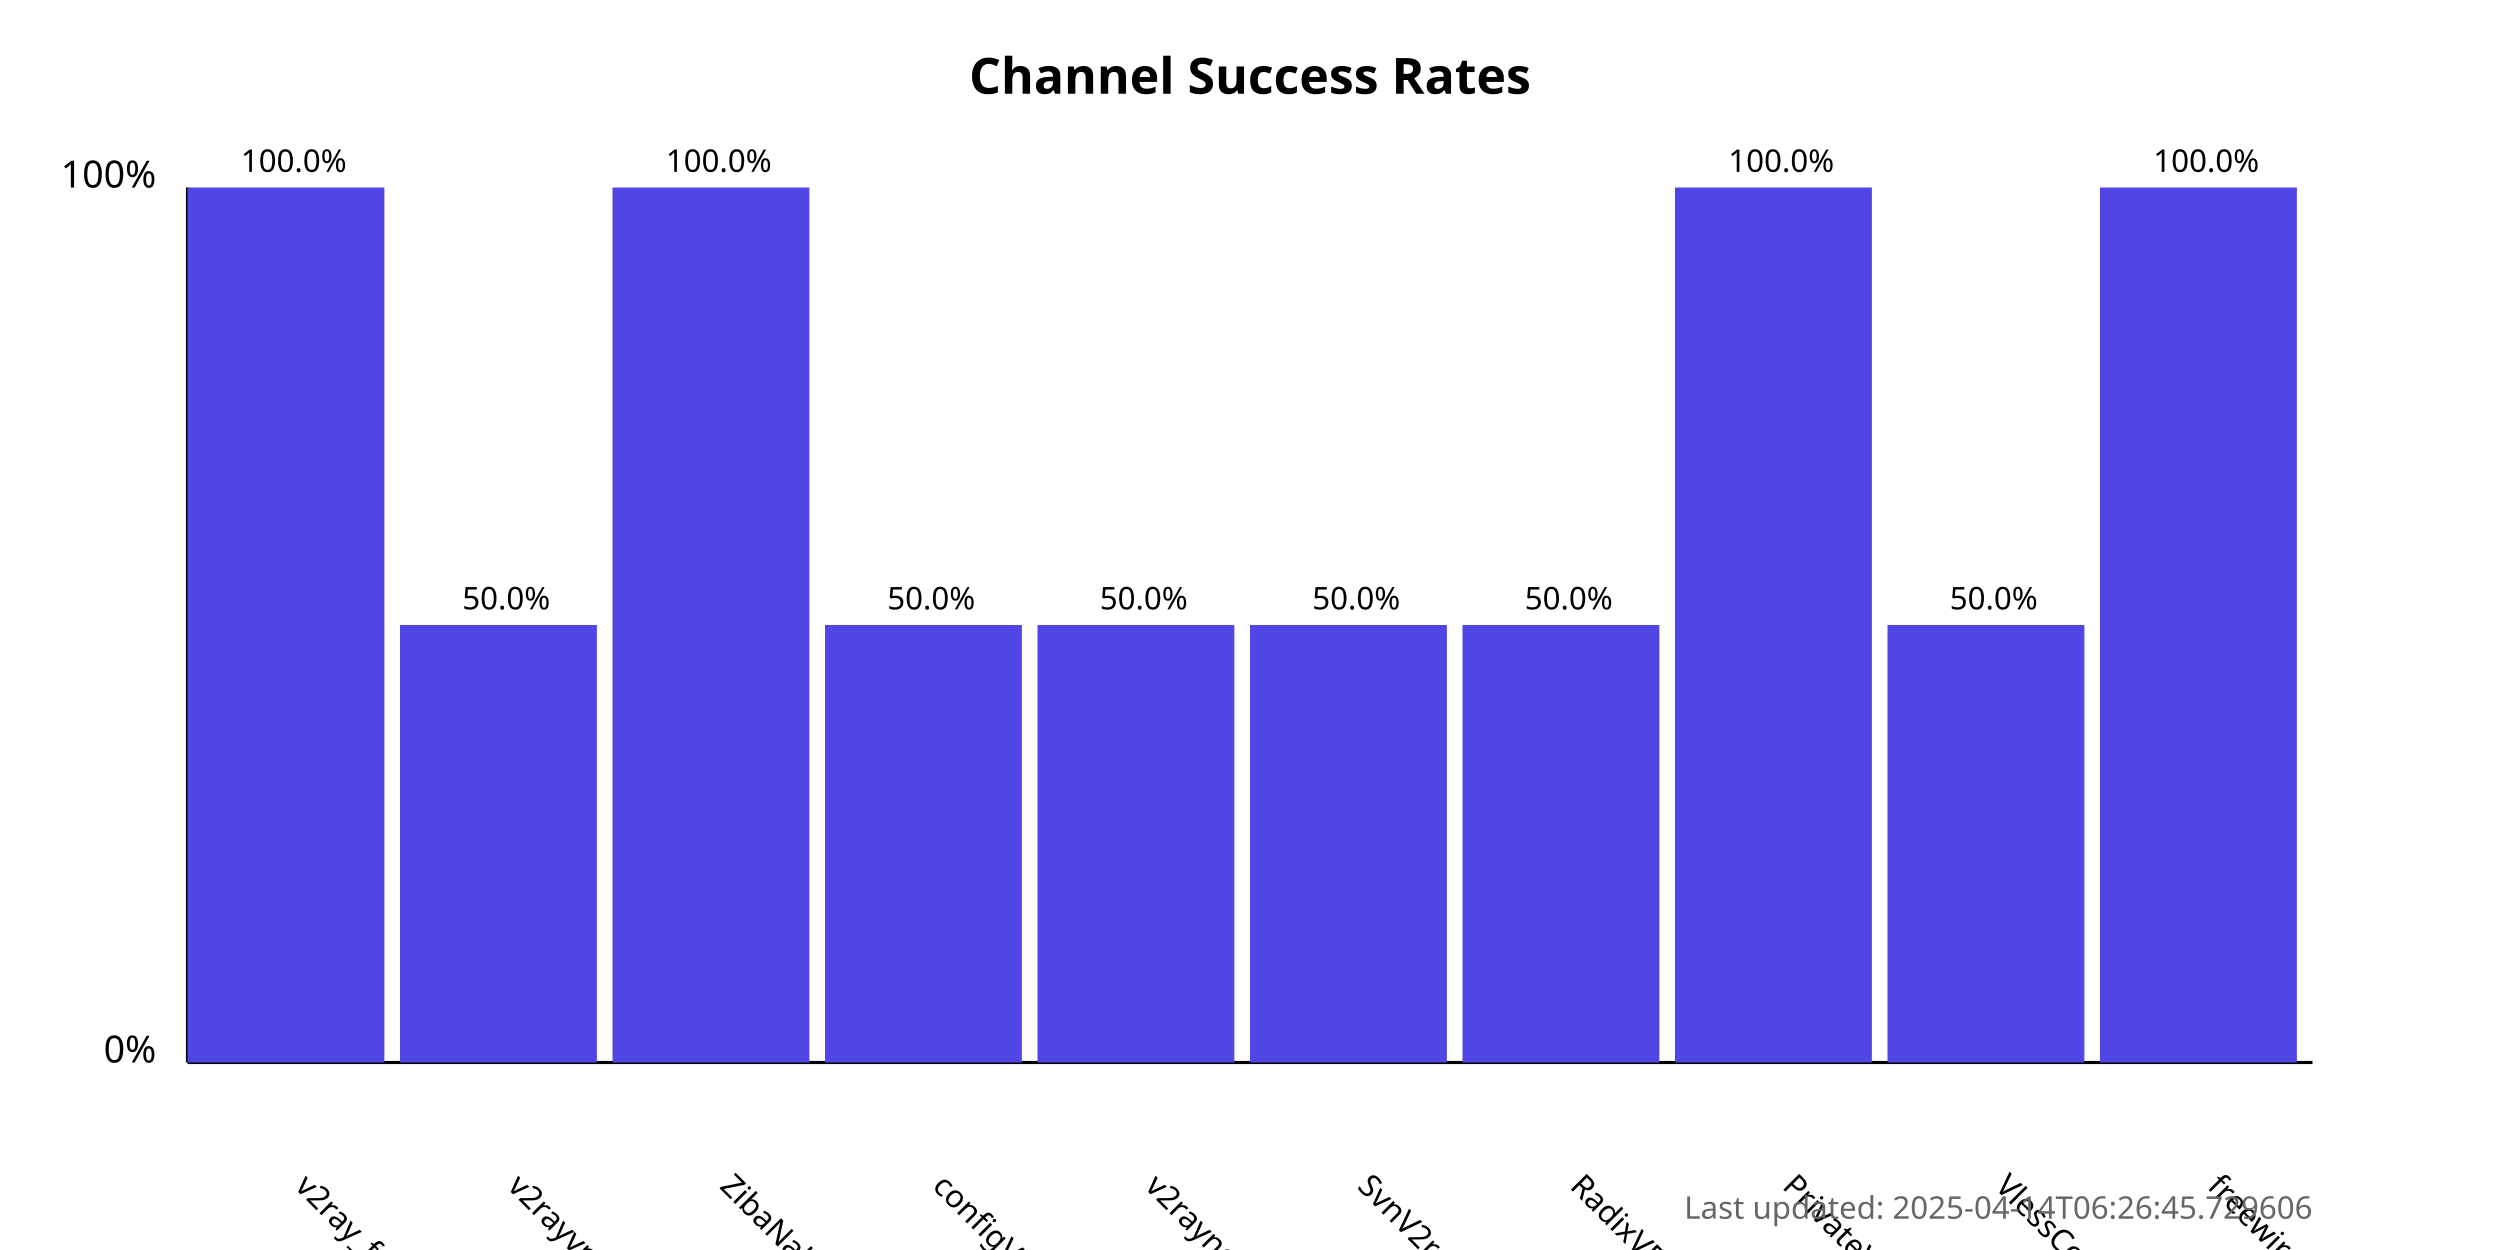
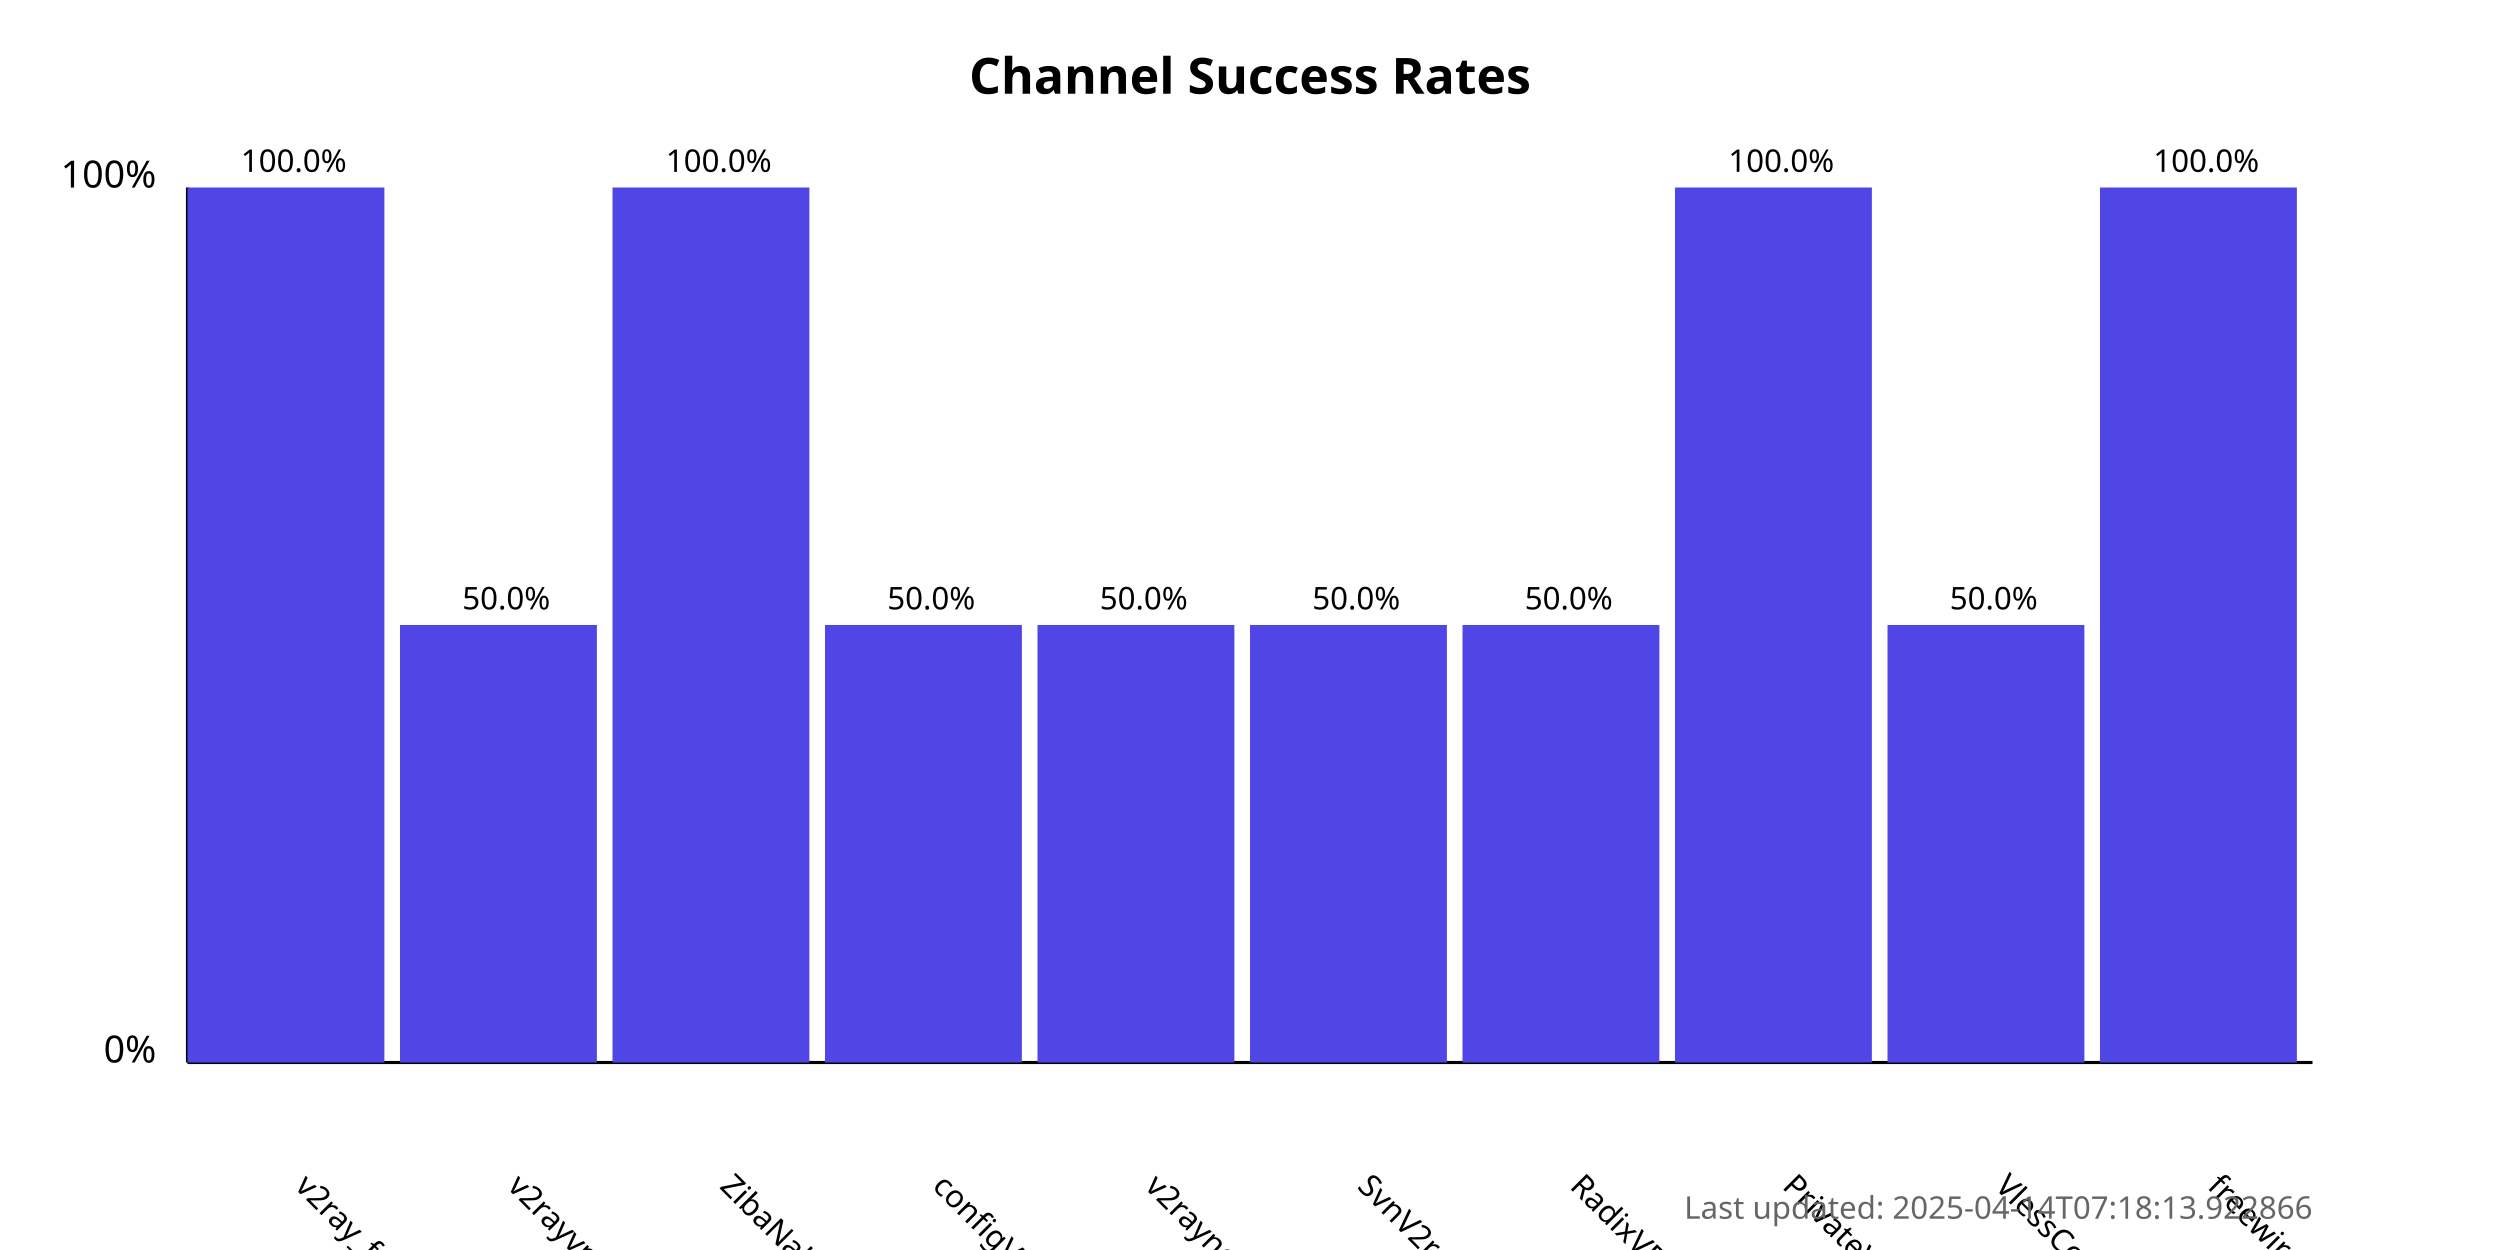
<svg xmlns="http://www.w3.org/2000/svg" width="800" height="400">
  <style>
            .chart-title { font: bold 16px sans-serif; }
            .axis-label { font: 12px sans-serif; }
            .tick-label { font: 10px sans-serif; }
            .bar { fill: #4f46e5; }
            .bar:hover { fill: #6366f1; }
            .timestamp { font: 10px sans-serif; fill: #666; }
        </style>
  <text x="400.0" y="30" text-anchor="middle" class="chart-title">
            Channel Success Rates
        </text>
  <line x1="60" y1="340" x2="60" y2="60" stroke="black" stroke-width="1" />
  <line x1="60" y1="340" x2="740" y2="340" stroke="black" stroke-width="1" />
  <text x="50" y="340" text-anchor="end" class="axis-label">0%</text>
  <text x="50" y="60" text-anchor="end" class="axis-label">100%</text>
  <g>
    <rect x="60" y="60.0" width="63.0" height="280.0" class="bar" />
    <text x="94.0" y="380" transform="rotate(45, 94.0, 380)" text-anchor="start" class="tick-label">
                v2ray_free_conf
            </text>
    <text x="94.0" y="55.0" text-anchor="middle" class="tick-label">
                100.0%
            </text>
  </g>
  <g>
    <rect x="128.0" y="200.0" width="63.0" height="140.0" class="bar" />
    <text x="162.0" y="380" transform="rotate(45, 162.0, 380)" text-anchor="start" class="tick-label">
                v2rayvpno
            </text>
    <text x="162.0" y="195.0" text-anchor="middle" class="tick-label">
                50.0%
            </text>
  </g>
  <g>
    <rect x="196.0" y="60.0" width="63.0" height="280.0" class="bar" />
    <text x="230.0" y="380" transform="rotate(45, 230.0, 380)" text-anchor="start" class="tick-label">
                ZibaNabz
            </text>
    <text x="230.0" y="55.0" text-anchor="middle" class="tick-label">
                100.0%
            </text>
  </g>
  <g>
    <rect x="264.0" y="200.0" width="63.0" height="140.0" class="bar" />
    <text x="298.0" y="380" transform="rotate(45, 298.0, 380)" text-anchor="start" class="tick-label">
                configV2rayForFree
            </text>
    <text x="298.0" y="195.0" text-anchor="middle" class="tick-label">
                50.0%
            </text>
  </g>
  <g>
    <rect x="332.0" y="200.0" width="63.0" height="140.0" class="bar" />
    <text x="366.0" y="380" transform="rotate(45, 366.0, 380)" text-anchor="start" class="tick-label">
                v2rayngvpn
            </text>
    <text x="366.0" y="195.0" text-anchor="middle" class="tick-label">
                50.0%
            </text>
  </g>
  <g>
    <rect x="400.0" y="200.0" width="63.0" height="140.0" class="bar" />
    <text x="434.0" y="380" transform="rotate(45, 434.0, 380)" text-anchor="start" class="tick-label">
                SvnV2ray
            </text>
    <text x="434.0" y="195.0" text-anchor="middle" class="tick-label">
                50.0%
            </text>
  </g>
  <g>
    <rect x="468.0" y="200.0" width="63.0" height="140.0" class="bar" />
    <text x="502.0" y="380" transform="rotate(45, 502.0, 380)" text-anchor="start" class="tick-label">
                RadixVPN
            </text>
    <text x="502.0" y="195.0" text-anchor="middle" class="tick-label">
                50.0%
            </text>
  </g>
  <g>
    <rect x="536.0" y="60.0" width="63.0" height="280.0" class="bar" />
    <text x="570.0" y="380" transform="rotate(45, 570.0, 380)" text-anchor="start" class="tick-label">
                PrivateVPNs
            </text>
    <text x="570.0" y="55.0" text-anchor="middle" class="tick-label">
                100.0%
            </text>
  </g>
  <g>
    <rect x="604.0" y="200.0" width="63.0" height="140.0" class="bar" />
    <text x="638.0" y="380" transform="rotate(45, 638.0, 380)" text-anchor="start" class="tick-label">
                VlessConfig
            </text>
    <text x="638.0" y="195.0" text-anchor="middle" class="tick-label">
                50.0%
            </text>
  </g>
  <g>
    <rect x="672.0" y="60.0" width="63.0" height="280.0" class="bar" />
    <text x="706.0" y="380" transform="rotate(45, 706.0, 380)" text-anchor="start" class="tick-label">
                freewireguard
            </text>
    <text x="706.0" y="55.0" text-anchor="middle" class="tick-label">
                100.0%
            </text>
  </g>
  <text x="740" y="390" text-anchor="end" class="timestamp">
-             Last updated: 2025-04-14T06:26:45.729606
+             Last updated: 2025-04-14T07:18:13.922866
        </text>
</svg>
